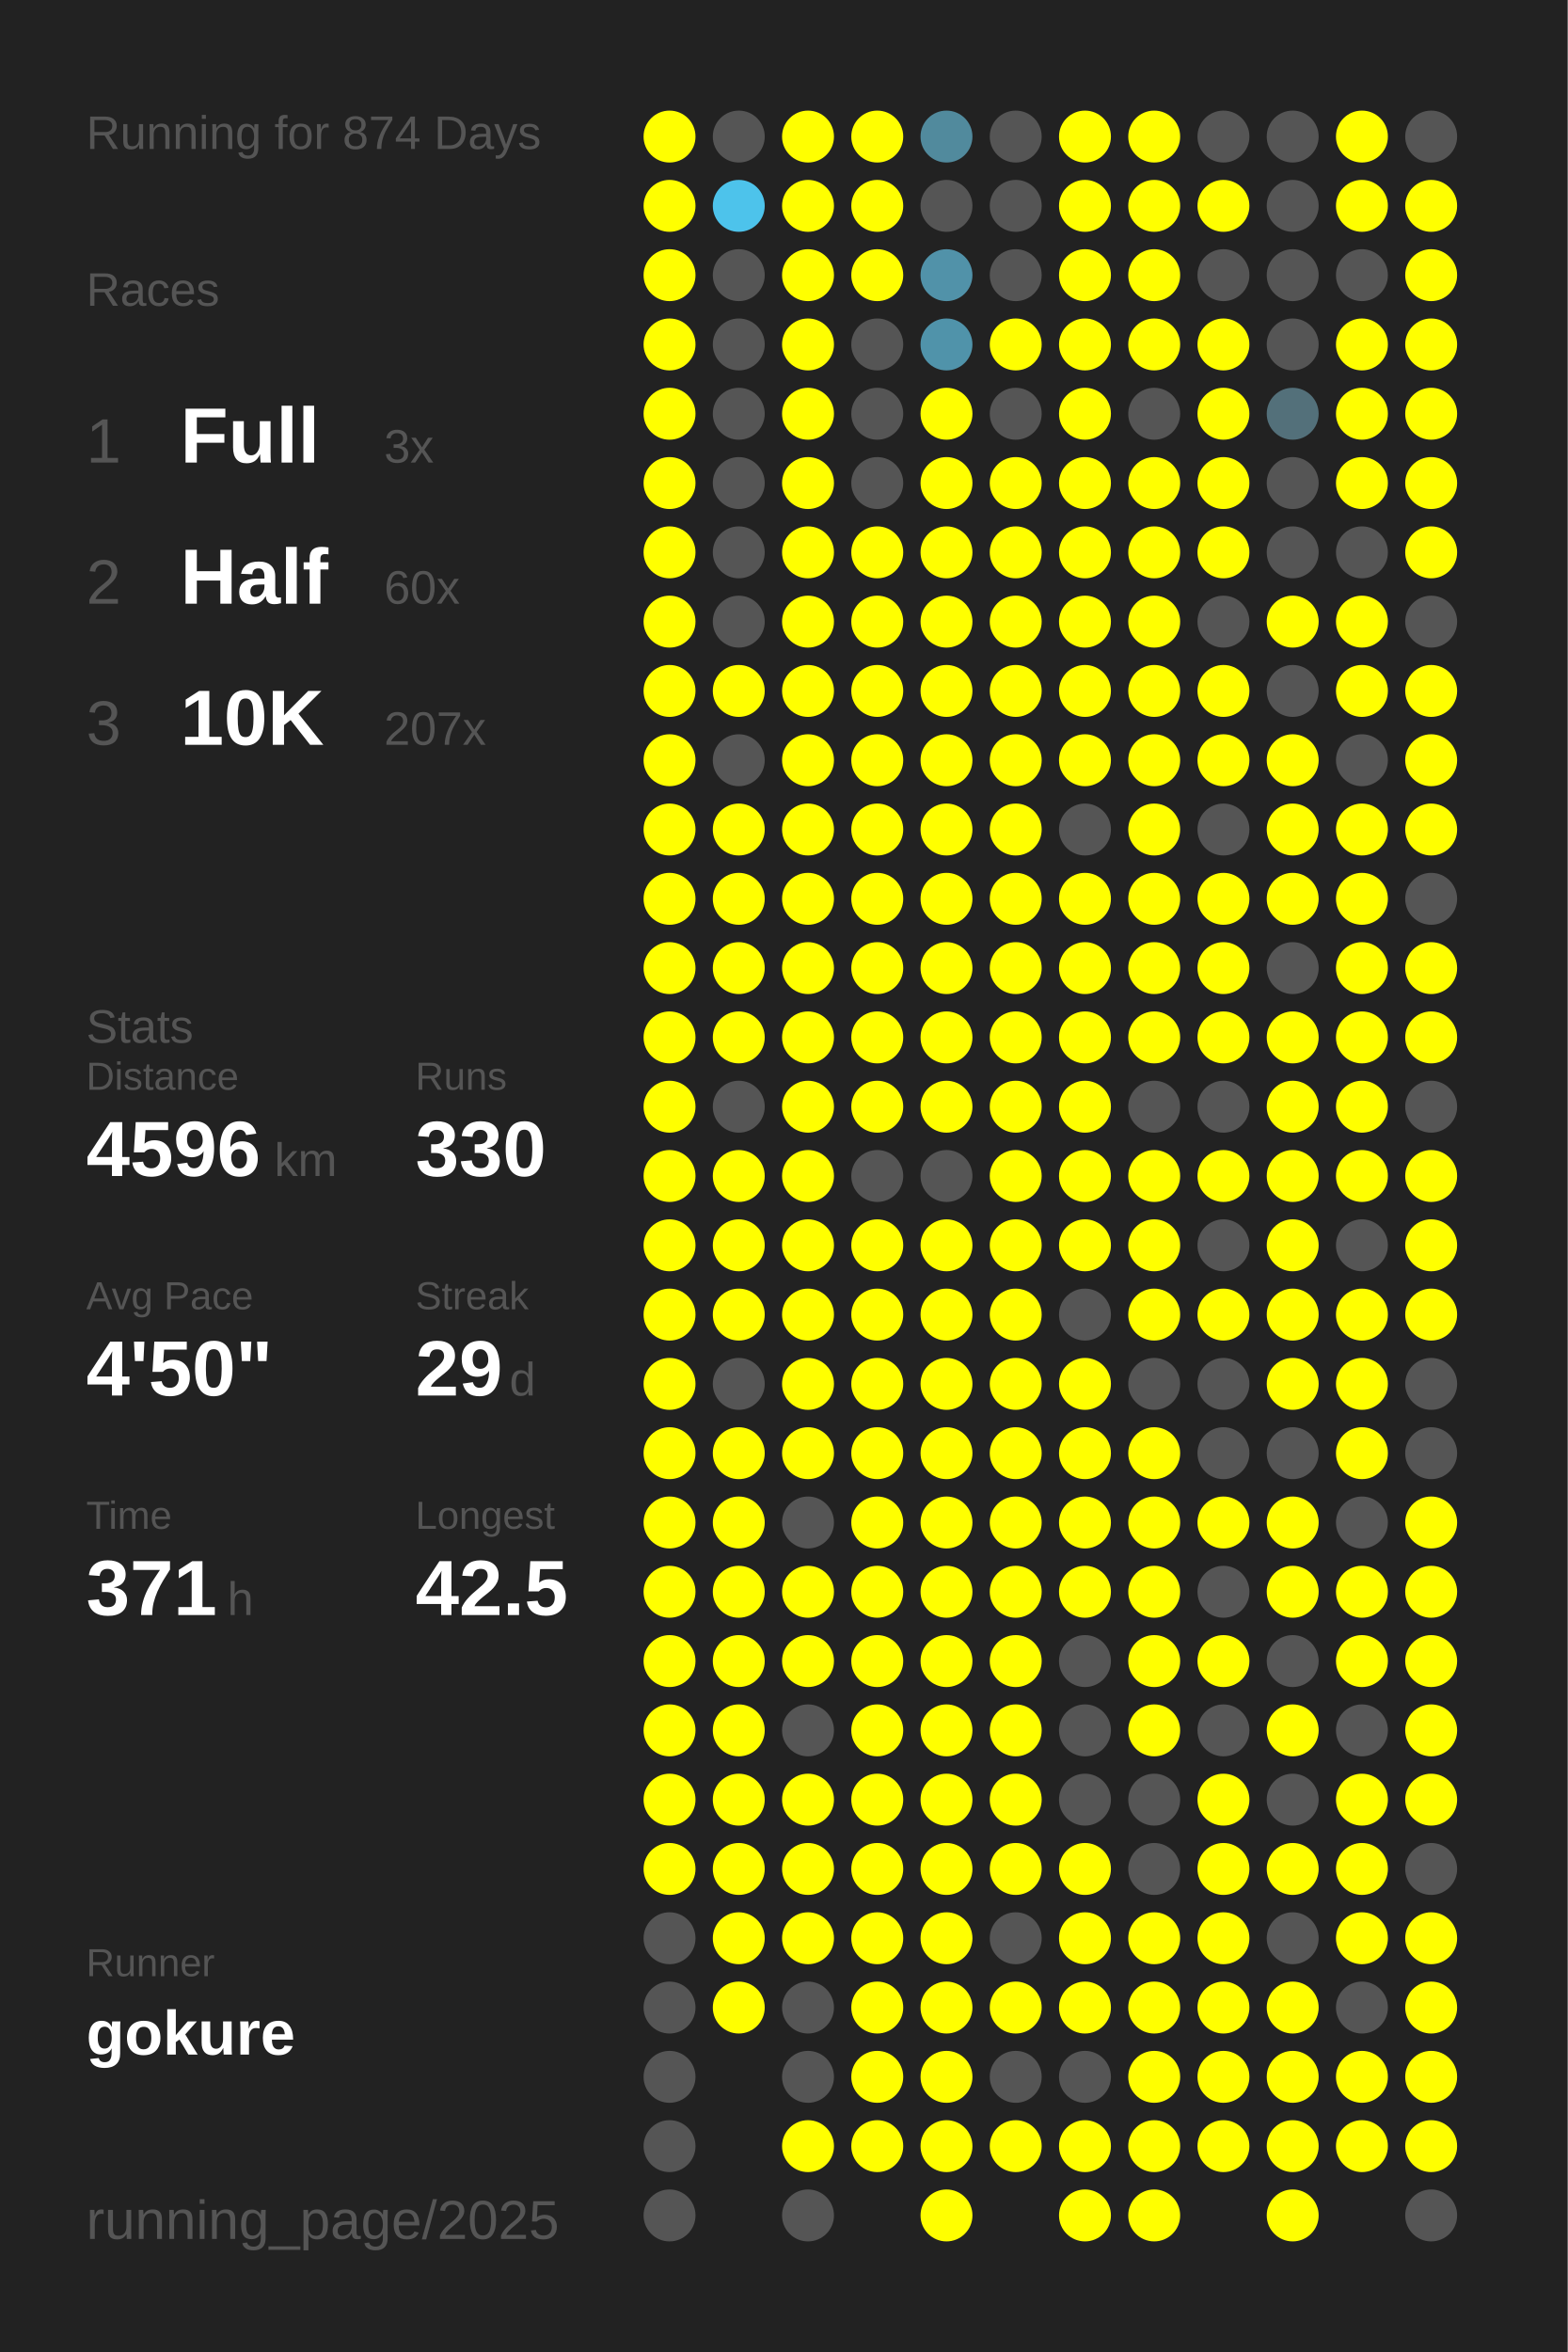
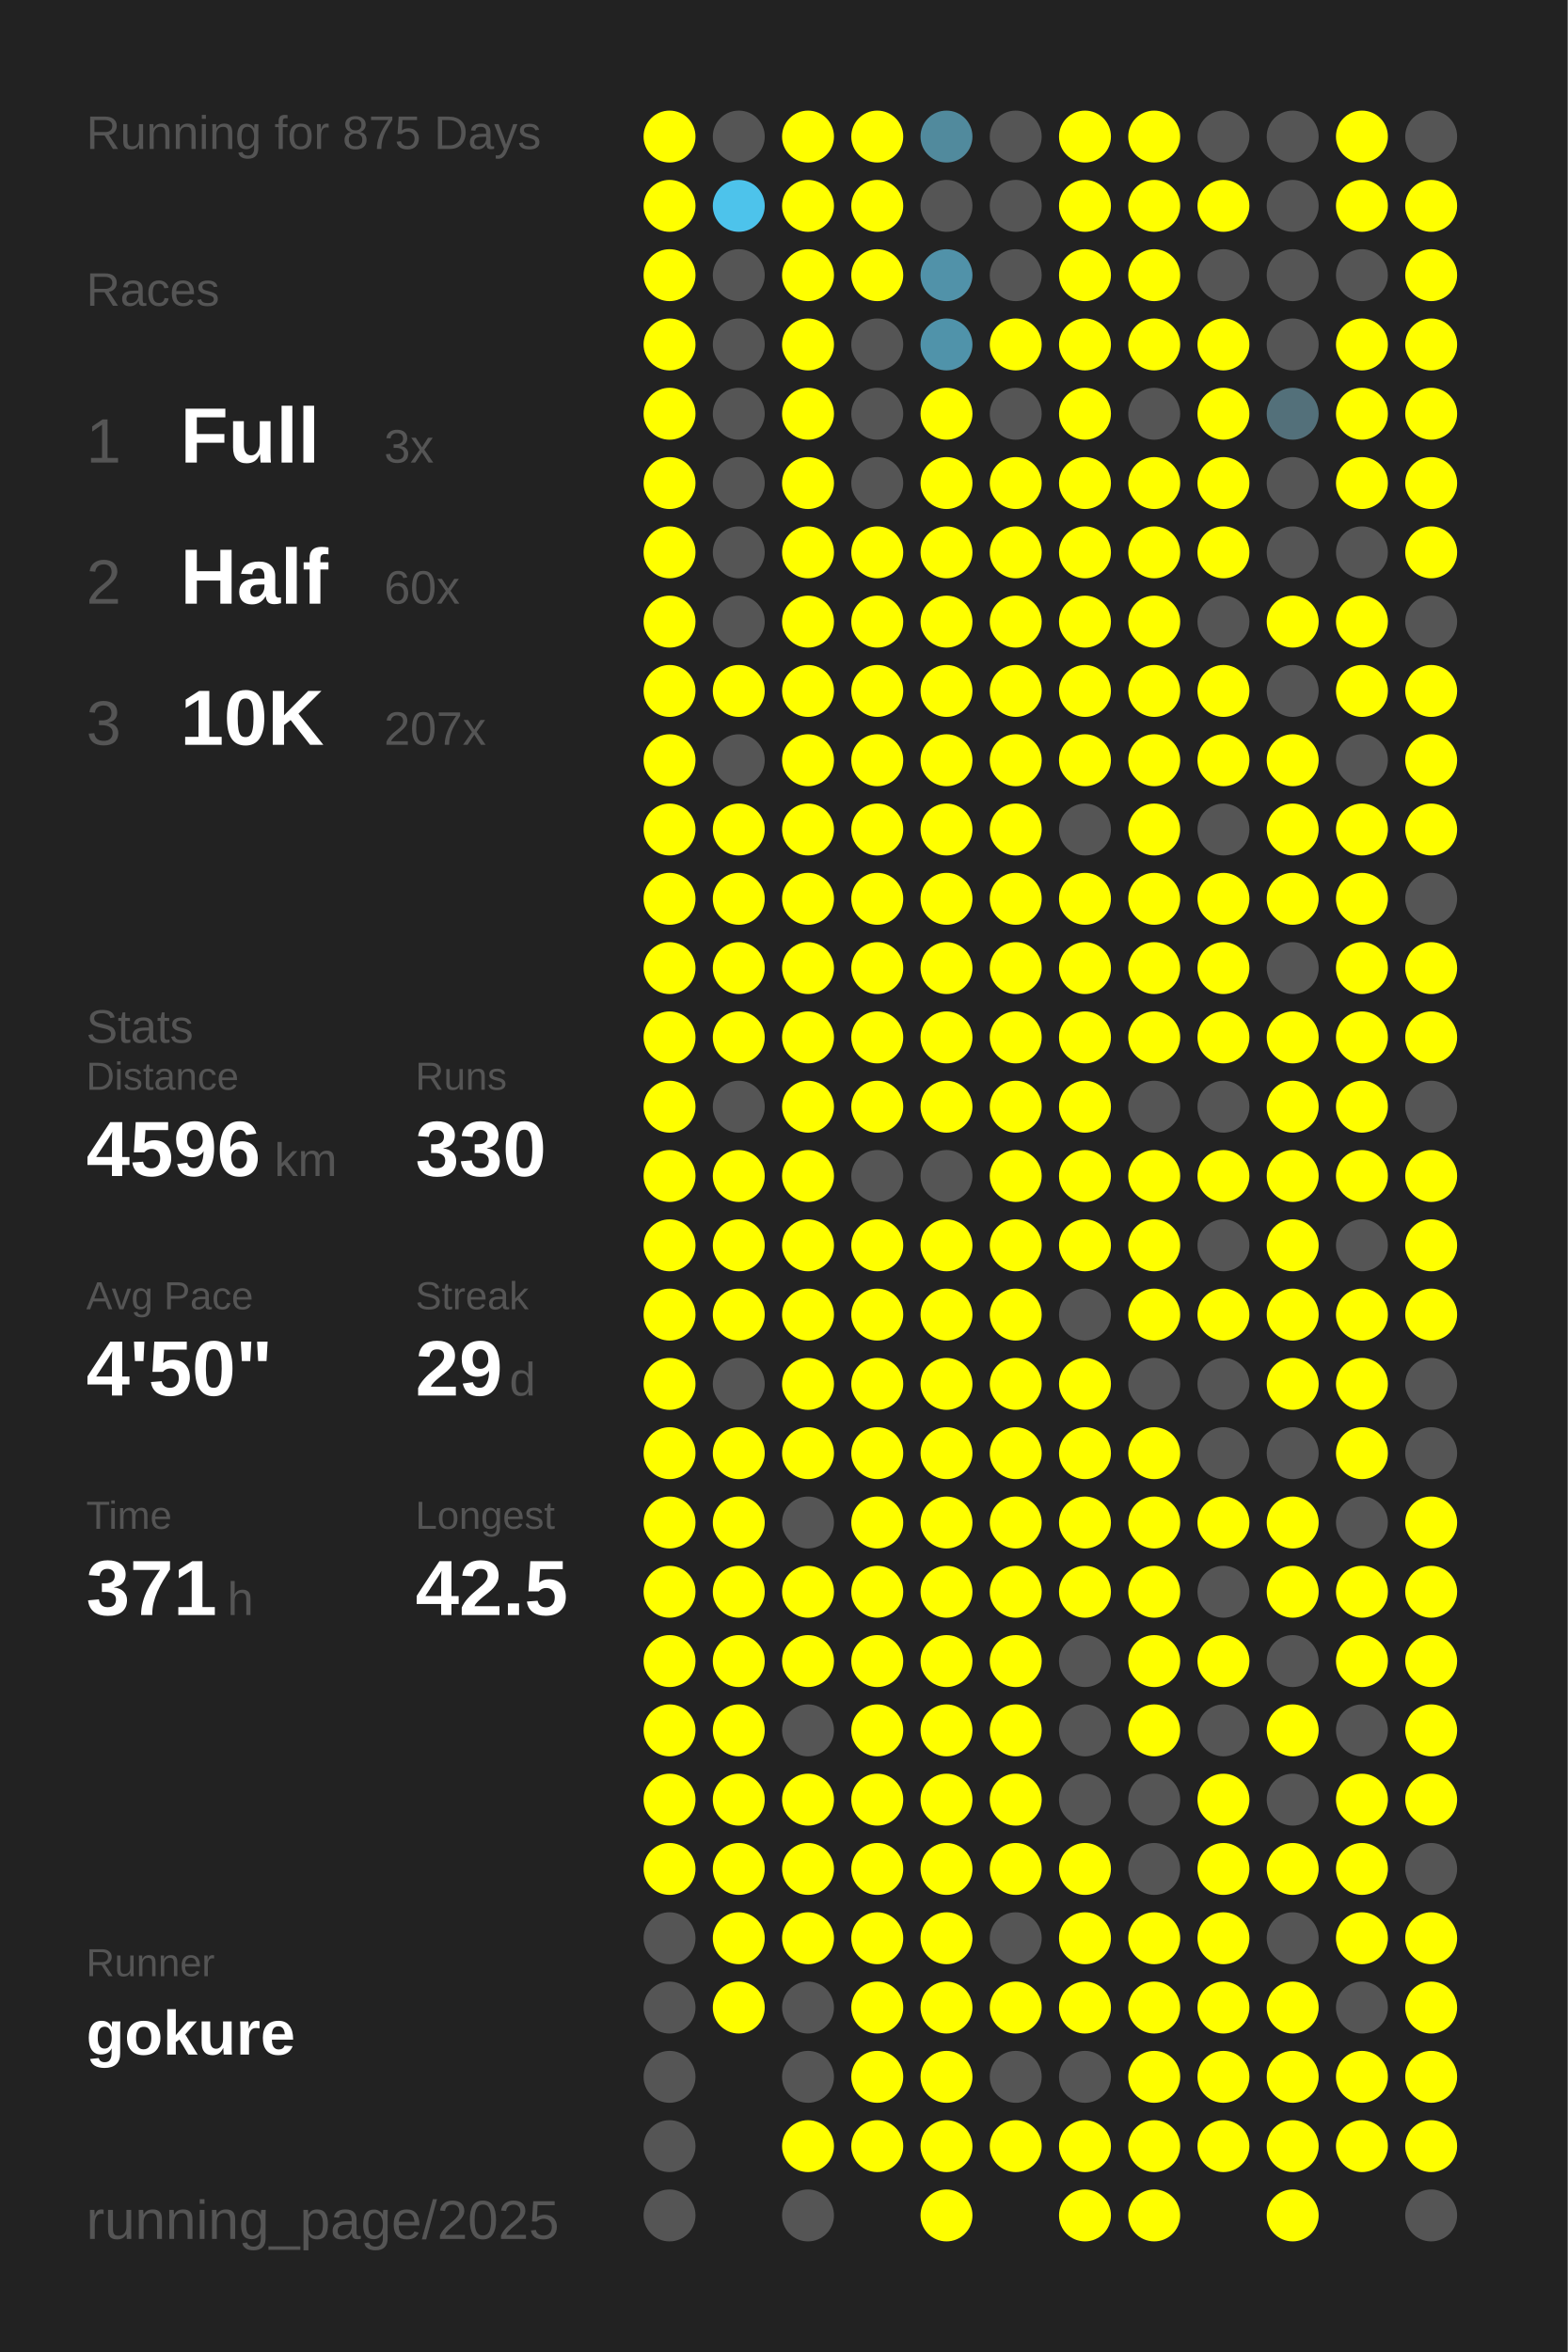
<svg xmlns="http://www.w3.org/2000/svg" baseProfile="full" height="300mm" version="1.1" viewBox="0,0,200,300" width="200mm">
  <defs />
  <rect fill="#222222" height="300" width="200" x="0" y="0" />
-   <text fill="#555555" style="font-size:6px; font-family:Arial;" x="11" y="19">Running for 874 Days</text>
+   <text fill="#555555" style="font-size:6px; font-family:Arial;" x="11" y="19">Running for 875 Days</text>
  <text fill="#555555" style="font-size:6px; font-family:Arial;" x="11" y="39">Races</text>
  <text fill="#555555" style="font-size:8px; font-family:Arial;" x="11" y="59">1</text>
  <text fill="#FFFFFF" style="font-size:10px; font-family:Arial; font-weight:bold;" x="23" y="59">Full</text>
  <text fill="#555555" style="font-size:6px; font-family:Arial;" x="49" y="59">3x</text>
  <text fill="#555555" style="font-size:8px; font-family:Arial;" x="11" y="77">2</text>
  <text fill="#FFFFFF" style="font-size:10px; font-family:Arial; font-weight:bold;" x="23" y="77">Half</text>
  <text fill="#555555" style="font-size:6px; font-family:Arial;" x="49" y="77">60x</text>
  <text fill="#555555" style="font-size:8px; font-family:Arial;" x="11" y="95">3</text>
  <text fill="#FFFFFF" style="font-size:10px; font-family:Arial; font-weight:bold;" x="23" y="95">10K</text>
  <text fill="#555555" style="font-size:6px; font-family:Arial;" x="49" y="95">207x</text>
  <text fill="#555555" style="font-size:6px; font-family:Arial;" x="11" y="133">Stats</text>
  <text fill="#555555" style="font-size:5px; font-family:Arial;" x="11" y="139">Distance</text>
  <text fill="#FFFFFF" style="font-size:10px; font-family:Arial; font-weight:bold;" x="11" y="150">4596</text>
  <text fill="#555555" style="font-size:6px; font-family:Arial;" x="35" y="150">km</text>
  <text fill="#555555" style="font-size:5px; font-family:Arial;" x="53" y="139">Runs</text>
  <text fill="#FFFFFF" style="font-size:10px; font-family:Arial; font-weight:bold;" x="53" y="150">330</text>
  <text fill="#555555" style="font-size:5px; font-family:Arial;" x="11" y="167">Avg Pace</text>
  <text fill="#FFFFFF" style="font-size:10px; font-family:Arial; font-weight:bold;" x="11" y="178">4'50"</text>
  <text fill="#555555" style="font-size:5px; font-family:Arial;" x="53" y="167">Streak</text>
  <text fill="#FFFFFF" style="font-size:10px; font-family:Arial; font-weight:bold;" x="53" y="178">29</text>
  <text fill="#555555" style="font-size:6px; font-family:Arial;" x="65" y="178">d</text>
  <text fill="#555555" style="font-size:5px; font-family:Arial;" x="11" y="195">Time</text>
  <text fill="#FFFFFF" style="font-size:10px; font-family:Arial; font-weight:bold;" x="11" y="206">371</text>
  <text fill="#555555" style="font-size:6px; font-family:Arial;" x="29" y="206">h</text>
  <text fill="#555555" style="font-size:5px; font-family:Arial;" x="53" y="195">Longest</text>
  <text fill="#FFFFFF" style="font-size:10px; font-family:Arial; font-weight:bold;" x="53" y="206">42.5</text>
  <text fill="#555555" style="font-size:5px; font-family:Arial;" x="11" y="252.065">Runner</text>
  <text fill="#FFFFFF" style="font-size:8px; font-family:Arial; font-weight:bold;" x="11" y="262.065">gokure</text>
  <text fill="#555555" style="font-size:7px; font-family:Arial;" x="11" y="285.581">running_page/2025</text>
  <circle cx="85.417" cy="17.419" fill="#FFFF00" r="3.312" />
  <circle cx="85.417" cy="26.258" fill="#FFFF00" r="3.312" />
  <circle cx="85.417" cy="35.097" fill="#FFFF00" r="3.312" />
  <circle cx="85.417" cy="43.935" fill="#FFFF00" r="3.312" />
  <circle cx="85.417" cy="52.774" fill="#FFFF00" r="3.312" />
  <circle cx="85.417" cy="61.613" fill="#FFFF00" r="3.312" />
  <circle cx="85.417" cy="70.452" fill="#FFFF00" r="3.312" />
  <circle cx="85.417" cy="79.29" fill="#FFFF00" r="3.312" />
  <circle cx="85.417" cy="88.129" fill="#FFFF00" r="3.312" />
  <circle cx="85.417" cy="96.968" fill="#FFFF00" r="3.312" />
  <circle cx="85.417" cy="105.806" fill="#FFFF00" r="3.312" />
  <circle cx="85.417" cy="114.645" fill="#FFFF00" r="3.312" />
  <circle cx="85.417" cy="123.484" fill="#FFFF00" r="3.312" />
  <circle cx="85.417" cy="132.323" fill="#FFFF00" r="3.312" />
  <circle cx="85.417" cy="141.161" fill="#FFFF00" r="3.312" />
  <circle cx="85.417" cy="150" fill="#FFFF00" r="3.312" />
  <circle cx="85.417" cy="158.839" fill="#FFFF00" r="3.312" />
  <circle cx="85.417" cy="167.677" fill="#FFFF00" r="3.312" />
  <circle cx="85.417" cy="176.516" fill="#FFFF00" r="3.312" />
  <circle cx="85.417" cy="185.355" fill="#FFFF00" r="3.312" />
  <circle cx="85.417" cy="194.194" fill="#FFFF00" r="3.312" />
  <circle cx="85.417" cy="203.032" fill="#FFFF00" r="3.312" />
  <circle cx="85.417" cy="211.871" fill="#FFFF00" r="3.312" />
  <circle cx="85.417" cy="220.71" fill="#FFFF00" r="3.312" />
  <circle cx="85.417" cy="229.548" fill="#FFFF00" r="3.312" />
  <circle cx="85.417" cy="238.387" fill="#FFFF00" r="3.312" />
  <circle cx="85.417" cy="247.226" fill="#555555" r="3.312" />
  <circle cx="85.417" cy="256.065" fill="#555555" r="3.312" />
  <circle cx="85.417" cy="264.903" fill="#555555" r="3.312" />
  <circle cx="85.417" cy="273.742" fill="#555555" r="3.312" />
  <circle cx="85.417" cy="282.581" fill="#555555" r="3.312" />
  <circle cx="94.25" cy="17.419" fill="#555555" r="3.312" />
  <circle cx="94.25" cy="26.258" fill="#4dc3eb" r="3.312" />
  <circle cx="94.25" cy="35.097" fill="#555555" r="3.312" />
  <circle cx="94.25" cy="43.935" fill="#555555" r="3.312" />
  <circle cx="94.25" cy="52.774" fill="#555555" r="3.312" />
  <circle cx="94.25" cy="61.613" fill="#555555" r="3.312" />
  <circle cx="94.25" cy="70.452" fill="#555555" r="3.312" />
  <circle cx="94.25" cy="79.29" fill="#555555" r="3.312" />
  <circle cx="94.25" cy="88.129" fill="#FFFF00" r="3.312" />
  <circle cx="94.25" cy="96.968" fill="#555555" r="3.312" />
  <circle cx="94.25" cy="105.806" fill="#FFFF00" r="3.312" />
  <circle cx="94.25" cy="114.645" fill="#FFFF00" r="3.312" />
  <circle cx="94.25" cy="123.484" fill="#FFFF00" r="3.312" />
  <circle cx="94.25" cy="132.323" fill="#FFFF00" r="3.312" />
  <circle cx="94.25" cy="141.161" fill="#555555" r="3.312" />
  <circle cx="94.25" cy="150" fill="#FFFF00" r="3.312" />
  <circle cx="94.25" cy="158.839" fill="#FFFF00" r="3.312" />
  <circle cx="94.25" cy="167.677" fill="#FFFF00" r="3.312" />
  <circle cx="94.25" cy="176.516" fill="#555555" r="3.312" />
  <circle cx="94.25" cy="185.355" fill="#FFFF00" r="3.312" />
  <circle cx="94.25" cy="194.194" fill="#FFFF00" r="3.312" />
  <circle cx="94.25" cy="203.032" fill="#FFFF00" r="3.312" />
  <circle cx="94.25" cy="211.871" fill="#FFFF00" r="3.312" />
  <circle cx="94.25" cy="220.71" fill="#FFFF00" r="3.312" />
  <circle cx="94.25" cy="229.548" fill="#FFFF00" r="3.312" />
  <circle cx="94.25" cy="238.387" fill="#FFFF00" r="3.312" />
  <circle cx="94.25" cy="247.226" fill="#FFFF00" r="3.312" />
  <circle cx="94.25" cy="256.065" fill="#FFFF00" r="3.312" />
  <circle cx="103.083" cy="17.419" fill="#FFFF00" r="3.312" />
  <circle cx="103.083" cy="26.258" fill="#FFFF00" r="3.312" />
  <circle cx="103.083" cy="35.097" fill="#FFFF00" r="3.312" />
  <circle cx="103.083" cy="43.935" fill="#FFFF00" r="3.312" />
  <circle cx="103.083" cy="52.774" fill="#FFFF00" r="3.312" />
  <circle cx="103.083" cy="61.613" fill="#FFFF00" r="3.312" />
  <circle cx="103.083" cy="70.452" fill="#FFFF00" r="3.312" />
  <circle cx="103.083" cy="79.29" fill="#FFFF00" r="3.312" />
  <circle cx="103.083" cy="88.129" fill="#FFFF00" r="3.312" />
  <circle cx="103.083" cy="96.968" fill="#FFFF00" r="3.312" />
  <circle cx="103.083" cy="105.806" fill="#FFFF00" r="3.312" />
  <circle cx="103.083" cy="114.645" fill="#FFFF00" r="3.312" />
  <circle cx="103.083" cy="123.484" fill="#FFFF00" r="3.312" />
  <circle cx="103.083" cy="132.323" fill="#FFFF00" r="3.312" />
  <circle cx="103.083" cy="141.161" fill="#FFFF00" r="3.312" />
  <circle cx="103.083" cy="150" fill="#FFFF00" r="3.312" />
  <circle cx="103.083" cy="158.839" fill="#FFFF00" r="3.312" />
  <circle cx="103.083" cy="167.677" fill="#FFFF00" r="3.312" />
  <circle cx="103.083" cy="176.516" fill="#FFFF00" r="3.312" />
  <circle cx="103.083" cy="185.355" fill="#FFFF00" r="3.312" />
  <circle cx="103.083" cy="194.194" fill="#555555" r="3.312" />
  <circle cx="103.083" cy="203.032" fill="#FFFF00" r="3.312" />
  <circle cx="103.083" cy="211.871" fill="#FFFF00" r="3.312" />
  <circle cx="103.083" cy="220.71" fill="#555555" r="3.312" />
  <circle cx="103.083" cy="229.548" fill="#FFFF00" r="3.312" />
  <circle cx="103.083" cy="238.387" fill="#FFFF00" r="3.312" />
  <circle cx="103.083" cy="247.226" fill="#FFFF00" r="3.312" />
  <circle cx="103.083" cy="256.065" fill="#555555" r="3.312" />
  <circle cx="103.083" cy="264.903" fill="#555555" r="3.312" />
  <circle cx="103.083" cy="273.742" fill="#FFFF00" r="3.312" />
  <circle cx="103.083" cy="282.581" fill="#555555" r="3.312" />
  <circle cx="111.917" cy="17.419" fill="#FFFF00" r="3.312" />
  <circle cx="111.917" cy="26.258" fill="#FFFF00" r="3.312" />
  <circle cx="111.917" cy="35.097" fill="#FFFF00" r="3.312" />
  <circle cx="111.917" cy="43.935" fill="#555555" r="3.312" />
  <circle cx="111.917" cy="52.774" fill="#555555" r="3.312" />
  <circle cx="111.917" cy="61.613" fill="#555555" r="3.312" />
  <circle cx="111.917" cy="70.452" fill="#FFFF00" r="3.312" />
  <circle cx="111.917" cy="79.29" fill="#FFFF00" r="3.312" />
  <circle cx="111.917" cy="88.129" fill="#FFFF00" r="3.312" />
  <circle cx="111.917" cy="96.968" fill="#FFFF00" r="3.312" />
  <circle cx="111.917" cy="105.806" fill="#FFFF00" r="3.312" />
  <circle cx="111.917" cy="114.645" fill="#FFFF00" r="3.312" />
  <circle cx="111.917" cy="123.484" fill="#FFFF00" r="3.312" />
  <circle cx="111.917" cy="132.323" fill="#FFFF00" r="3.312" />
  <circle cx="111.917" cy="141.161" fill="#FFFF00" r="3.312" />
  <circle cx="111.917" cy="150" fill="#555555" r="3.312" />
  <circle cx="111.917" cy="158.839" fill="#FFFF00" r="3.312" />
  <circle cx="111.917" cy="167.677" fill="#FFFF00" r="3.312" />
  <circle cx="111.917" cy="176.516" fill="#FFFF00" r="3.312" />
  <circle cx="111.917" cy="185.355" fill="#FFFF00" r="3.312" />
  <circle cx="111.917" cy="194.194" fill="#FFFF00" r="3.312" />
  <circle cx="111.917" cy="203.032" fill="#FFFF00" r="3.312" />
  <circle cx="111.917" cy="211.871" fill="#FFFF00" r="3.312" />
  <circle cx="111.917" cy="220.71" fill="#FFFF00" r="3.312" />
  <circle cx="111.917" cy="229.548" fill="#FFFF00" r="3.312" />
  <circle cx="111.917" cy="238.387" fill="#FFFF00" r="3.312" />
  <circle cx="111.917" cy="247.226" fill="#FFFF00" r="3.312" />
  <circle cx="111.917" cy="256.065" fill="#FFFF00" r="3.312" />
  <circle cx="111.917" cy="264.903" fill="#FFFF00" r="3.312" />
  <circle cx="111.917" cy="273.742" fill="#FFFF00" r="3.312" />
  <circle cx="120.75" cy="17.419" fill="#518a9d" r="3.312" />
  <circle cx="120.75" cy="26.258" fill="#555555" r="3.312" />
  <circle cx="120.75" cy="35.097" fill="#5192a9" r="3.312" />
  <circle cx="120.75" cy="43.935" fill="#5093aa" r="3.312" />
  <circle cx="120.75" cy="52.774" fill="#FFFF00" r="3.312" />
  <circle cx="120.75" cy="61.613" fill="#FFFF00" r="3.312" />
  <circle cx="120.75" cy="70.452" fill="#FFFF00" r="3.312" />
  <circle cx="120.75" cy="79.29" fill="#FFFF00" r="3.312" />
  <circle cx="120.75" cy="88.129" fill="#FFFF00" r="3.312" />
  <circle cx="120.75" cy="96.968" fill="#FFFF00" r="3.312" />
  <circle cx="120.75" cy="105.806" fill="#FFFF00" r="3.312" />
  <circle cx="120.75" cy="114.645" fill="#FFFF00" r="3.312" />
  <circle cx="120.75" cy="123.484" fill="#FFFF00" r="3.312" />
  <circle cx="120.75" cy="132.323" fill="#FFFF00" r="3.312" />
  <circle cx="120.75" cy="141.161" fill="#FFFF00" r="3.312" />
  <circle cx="120.75" cy="150" fill="#555555" r="3.312" />
  <circle cx="120.75" cy="158.839" fill="#FFFF00" r="3.312" />
  <circle cx="120.75" cy="167.677" fill="#FFFF00" r="3.312" />
  <circle cx="120.75" cy="176.516" fill="#FFFF00" r="3.312" />
  <circle cx="120.75" cy="185.355" fill="#FFFF00" r="3.312" />
  <circle cx="120.75" cy="194.194" fill="#FFFF00" r="3.312" />
  <circle cx="120.75" cy="203.032" fill="#FFFF00" r="3.312" />
  <circle cx="120.75" cy="211.871" fill="#FFFF00" r="3.312" />
  <circle cx="120.75" cy="220.71" fill="#FFFF00" r="3.312" />
  <circle cx="120.75" cy="229.548" fill="#FFFF00" r="3.312" />
  <circle cx="120.75" cy="238.387" fill="#FFFF00" r="3.312" />
  <circle cx="120.75" cy="247.226" fill="#FFFF00" r="3.312" />
  <circle cx="120.75" cy="256.065" fill="#FFFF00" r="3.312" />
  <circle cx="120.75" cy="264.903" fill="#FFFF00" r="3.312" />
  <circle cx="120.75" cy="273.742" fill="#FFFF00" r="3.312" />
  <circle cx="120.75" cy="282.581" fill="#FFFF00" r="3.312" />
  <circle cx="129.583" cy="17.419" fill="#555555" r="3.312" />
  <circle cx="129.583" cy="26.258" fill="#555555" r="3.312" />
  <circle cx="129.583" cy="35.097" fill="#555555" r="3.312" />
  <circle cx="129.583" cy="43.935" fill="#FFFF00" r="3.312" />
  <circle cx="129.583" cy="52.774" fill="#555555" r="3.312" />
  <circle cx="129.583" cy="61.613" fill="#FFFF00" r="3.312" />
  <circle cx="129.583" cy="70.452" fill="#FFFF00" r="3.312" />
  <circle cx="129.583" cy="79.29" fill="#FFFF00" r="3.312" />
  <circle cx="129.583" cy="88.129" fill="#FFFF00" r="3.312" />
  <circle cx="129.583" cy="96.968" fill="#FFFF00" r="3.312" />
  <circle cx="129.583" cy="105.806" fill="#FFFF00" r="3.312" />
  <circle cx="129.583" cy="114.645" fill="#FFFF00" r="3.312" />
  <circle cx="129.583" cy="123.484" fill="#FFFF00" r="3.312" />
  <circle cx="129.583" cy="132.323" fill="#FFFF00" r="3.312" />
  <circle cx="129.583" cy="141.161" fill="#FFFF00" r="3.312" />
  <circle cx="129.583" cy="150" fill="#FFFF00" r="3.312" />
  <circle cx="129.583" cy="158.839" fill="#FFFF00" r="3.312" />
  <circle cx="129.583" cy="167.677" fill="#FFFF00" r="3.312" />
  <circle cx="129.583" cy="176.516" fill="#FFFF00" r="3.312" />
  <circle cx="129.583" cy="185.355" fill="#FFFF00" r="3.312" />
  <circle cx="129.583" cy="194.194" fill="#FFFF00" r="3.312" />
  <circle cx="129.583" cy="203.032" fill="#FFFF00" r="3.312" />
  <circle cx="129.583" cy="211.871" fill="#FFFF00" r="3.312" />
  <circle cx="129.583" cy="220.71" fill="#FFFF00" r="3.312" />
  <circle cx="129.583" cy="229.548" fill="#FFFF00" r="3.312" />
  <circle cx="129.583" cy="238.387" fill="#FFFF00" r="3.312" />
  <circle cx="129.583" cy="247.226" fill="#555555" r="3.312" />
  <circle cx="129.583" cy="256.065" fill="#FFFF00" r="3.312" />
  <circle cx="129.583" cy="264.903" fill="#555555" r="3.312" />
  <circle cx="129.583" cy="273.742" fill="#FFFF00" r="3.312" />
  <circle cx="138.417" cy="17.419" fill="#FFFF00" r="3.312" />
  <circle cx="138.417" cy="26.258" fill="#FFFF00" r="3.312" />
  <circle cx="138.417" cy="35.097" fill="#FFFF00" r="3.312" />
  <circle cx="138.417" cy="43.935" fill="#FFFF00" r="3.312" />
  <circle cx="138.417" cy="52.774" fill="#FFFF00" r="3.312" />
  <circle cx="138.417" cy="61.613" fill="#FFFF00" r="3.312" />
  <circle cx="138.417" cy="70.452" fill="#FFFF00" r="3.312" />
  <circle cx="138.417" cy="79.29" fill="#FFFF00" r="3.312" />
  <circle cx="138.417" cy="88.129" fill="#FFFF00" r="3.312" />
  <circle cx="138.417" cy="96.968" fill="#FFFF00" r="3.312" />
  <circle cx="138.417" cy="105.806" fill="#555555" r="3.312" />
  <circle cx="138.417" cy="114.645" fill="#FFFF00" r="3.312" />
  <circle cx="138.417" cy="123.484" fill="#FFFF00" r="3.312" />
  <circle cx="138.417" cy="132.323" fill="#FFFF00" r="3.312" />
  <circle cx="138.417" cy="141.161" fill="#FFFF00" r="3.312" />
  <circle cx="138.417" cy="150" fill="#FFFF00" r="3.312" />
  <circle cx="138.417" cy="158.839" fill="#FFFF00" r="3.312" />
  <circle cx="138.417" cy="167.677" fill="#555555" r="3.312" />
  <circle cx="138.417" cy="176.516" fill="#FFFF00" r="3.312" />
  <circle cx="138.417" cy="185.355" fill="#FFFF00" r="3.312" />
  <circle cx="138.417" cy="194.194" fill="#FFFF00" r="3.312" />
  <circle cx="138.417" cy="203.032" fill="#FFFF00" r="3.312" />
  <circle cx="138.417" cy="211.871" fill="#555555" r="3.312" />
  <circle cx="138.417" cy="220.71" fill="#555555" r="3.312" />
  <circle cx="138.417" cy="229.548" fill="#555555" r="3.312" />
  <circle cx="138.417" cy="238.387" fill="#FFFF00" r="3.312" />
  <circle cx="138.417" cy="247.226" fill="#FFFF00" r="3.312" />
  <circle cx="138.417" cy="256.065" fill="#FFFF00" r="3.312" />
  <circle cx="138.417" cy="264.903" fill="#555555" r="3.312" />
  <circle cx="138.417" cy="273.742" fill="#FFFF00" r="3.312" />
  <circle cx="138.417" cy="282.581" fill="#FFFF00" r="3.312" />
  <circle cx="147.25" cy="17.419" fill="#FFFF00" r="3.312" />
  <circle cx="147.25" cy="26.258" fill="#FFFF00" r="3.312" />
  <circle cx="147.25" cy="35.097" fill="#FFFF00" r="3.312" />
  <circle cx="147.25" cy="43.935" fill="#FFFF00" r="3.312" />
  <circle cx="147.25" cy="52.774" fill="#555555" r="3.312" />
  <circle cx="147.25" cy="61.613" fill="#FFFF00" r="3.312" />
  <circle cx="147.25" cy="70.452" fill="#FFFF00" r="3.312" />
  <circle cx="147.25" cy="79.29" fill="#FFFF00" r="3.312" />
  <circle cx="147.25" cy="88.129" fill="#FFFF00" r="3.312" />
  <circle cx="147.25" cy="96.968" fill="#FFFF00" r="3.312" />
  <circle cx="147.25" cy="105.806" fill="#FFFF00" r="3.312" />
  <circle cx="147.25" cy="114.645" fill="#FFFF00" r="3.312" />
  <circle cx="147.25" cy="123.484" fill="#FFFF00" r="3.312" />
  <circle cx="147.25" cy="132.323" fill="#FFFF00" r="3.312" />
  <circle cx="147.25" cy="141.161" fill="#555555" r="3.312" />
  <circle cx="147.25" cy="150" fill="#FFFF00" r="3.312" />
  <circle cx="147.25" cy="158.839" fill="#FFFF00" r="3.312" />
  <circle cx="147.25" cy="167.677" fill="#FFFF00" r="3.312" />
  <circle cx="147.25" cy="176.516" fill="#555555" r="3.312" />
  <circle cx="147.25" cy="185.355" fill="#FFFF00" r="3.312" />
  <circle cx="147.25" cy="194.194" fill="#FFFF00" r="3.312" />
  <circle cx="147.25" cy="203.032" fill="#FFFF00" r="3.312" />
  <circle cx="147.25" cy="211.871" fill="#FFFF00" r="3.312" />
  <circle cx="147.25" cy="220.71" fill="#FFFF00" r="3.312" />
  <circle cx="147.25" cy="229.548" fill="#555555" r="3.312" />
  <circle cx="147.25" cy="238.387" fill="#555555" r="3.312" />
  <circle cx="147.25" cy="247.226" fill="#FFFF00" r="3.312" />
  <circle cx="147.25" cy="256.065" fill="#FFFF00" r="3.312" />
  <circle cx="147.25" cy="264.903" fill="#FFFF00" r="3.312" />
  <circle cx="147.25" cy="273.742" fill="#FFFF00" r="3.312" />
  <circle cx="147.25" cy="282.581" fill="#FFFF00" r="3.312" />
  <circle cx="156.083" cy="17.419" fill="#555555" r="3.312" />
  <circle cx="156.083" cy="26.258" fill="#FFFF00" r="3.312" />
  <circle cx="156.083" cy="35.097" fill="#555555" r="3.312" />
  <circle cx="156.083" cy="43.935" fill="#FFFF00" r="3.312" />
  <circle cx="156.083" cy="52.774" fill="#FFFF00" r="3.312" />
  <circle cx="156.083" cy="61.613" fill="#FFFF00" r="3.312" />
  <circle cx="156.083" cy="70.452" fill="#FFFF00" r="3.312" />
  <circle cx="156.083" cy="79.29" fill="#555555" r="3.312" />
  <circle cx="156.083" cy="88.129" fill="#FFFF00" r="3.312" />
  <circle cx="156.083" cy="96.968" fill="#FFFF00" r="3.312" />
  <circle cx="156.083" cy="105.806" fill="#555555" r="3.312" />
  <circle cx="156.083" cy="114.645" fill="#FFFF00" r="3.312" />
  <circle cx="156.083" cy="123.484" fill="#FFFF00" r="3.312" />
  <circle cx="156.083" cy="132.323" fill="#FFFF00" r="3.312" />
  <circle cx="156.083" cy="141.161" fill="#555555" r="3.312" />
  <circle cx="156.083" cy="150" fill="#FFFF00" r="3.312" />
  <circle cx="156.083" cy="158.839" fill="#555555" r="3.312" />
  <circle cx="156.083" cy="167.677" fill="#FFFF00" r="3.312" />
  <circle cx="156.083" cy="176.516" fill="#555555" r="3.312" />
  <circle cx="156.083" cy="185.355" fill="#555555" r="3.312" />
  <circle cx="156.083" cy="194.194" fill="#FFFF00" r="3.312" />
  <circle cx="156.083" cy="203.032" fill="#555555" r="3.312" />
  <circle cx="156.083" cy="211.871" fill="#FFFF00" r="3.312" />
  <circle cx="156.083" cy="220.71" fill="#555555" r="3.312" />
  <circle cx="156.083" cy="229.548" fill="#FFFF00" r="3.312" />
  <circle cx="156.083" cy="238.387" fill="#FFFF00" r="3.312" />
  <circle cx="156.083" cy="247.226" fill="#FFFF00" r="3.312" />
  <circle cx="156.083" cy="256.065" fill="#FFFF00" r="3.312" />
  <circle cx="156.083" cy="264.903" fill="#FFFF00" r="3.312" />
  <circle cx="156.083" cy="273.742" fill="#FFFF00" r="3.312" />
  <circle cx="164.917" cy="17.419" fill="#555555" r="3.312" />
  <circle cx="164.917" cy="26.258" fill="#555555" r="3.312" />
  <circle cx="164.917" cy="35.097" fill="#555555" r="3.312" />
  <circle cx="164.917" cy="43.935" fill="#555555" r="3.312" />
  <circle cx="164.917" cy="52.774" fill="#53707a" r="3.312" />
  <circle cx="164.917" cy="61.613" fill="#555555" r="3.312" />
  <circle cx="164.917" cy="70.452" fill="#555555" r="3.312" />
  <circle cx="164.917" cy="79.29" fill="#FFFF00" r="3.312" />
  <circle cx="164.917" cy="88.129" fill="#555555" r="3.312" />
  <circle cx="164.917" cy="96.968" fill="#FFFF00" r="3.312" />
  <circle cx="164.917" cy="105.806" fill="#FFFF00" r="3.312" />
  <circle cx="164.917" cy="114.645" fill="#FFFF00" r="3.312" />
  <circle cx="164.917" cy="123.484" fill="#555555" r="3.312" />
  <circle cx="164.917" cy="132.323" fill="#FFFF00" r="3.312" />
  <circle cx="164.917" cy="141.161" fill="#FFFF00" r="3.312" />
  <circle cx="164.917" cy="150" fill="#FFFF00" r="3.312" />
  <circle cx="164.917" cy="158.839" fill="#FFFF00" r="3.312" />
  <circle cx="164.917" cy="167.677" fill="#FFFF00" r="3.312" />
  <circle cx="164.917" cy="176.516" fill="#FFFF00" r="3.312" />
  <circle cx="164.917" cy="185.355" fill="#555555" r="3.312" />
  <circle cx="164.917" cy="194.194" fill="#FFFF00" r="3.312" />
  <circle cx="164.917" cy="203.032" fill="#FFFF00" r="3.312" />
  <circle cx="164.917" cy="211.871" fill="#555555" r="3.312" />
  <circle cx="164.917" cy="220.71" fill="#FFFF00" r="3.312" />
  <circle cx="164.917" cy="229.548" fill="#555555" r="3.312" />
  <circle cx="164.917" cy="238.387" fill="#FFFF00" r="3.312" />
  <circle cx="164.917" cy="247.226" fill="#555555" r="3.312" />
  <circle cx="164.917" cy="256.065" fill="#FFFF00" r="3.312" />
  <circle cx="164.917" cy="264.903" fill="#FFFF00" r="3.312" />
  <circle cx="164.917" cy="273.742" fill="#FFFF00" r="3.312" />
  <circle cx="164.917" cy="282.581" fill="#FFFF00" r="3.312" />
  <circle cx="173.75" cy="17.419" fill="#FFFF00" r="3.312" />
  <circle cx="173.75" cy="26.258" fill="#FFFF00" r="3.312" />
  <circle cx="173.75" cy="35.097" fill="#555555" r="3.312" />
  <circle cx="173.75" cy="43.935" fill="#FFFF00" r="3.312" />
  <circle cx="173.75" cy="52.774" fill="#FFFF00" r="3.312" />
  <circle cx="173.75" cy="61.613" fill="#FFFF00" r="3.312" />
  <circle cx="173.75" cy="70.452" fill="#555555" r="3.312" />
  <circle cx="173.75" cy="79.29" fill="#FFFF00" r="3.312" />
  <circle cx="173.75" cy="88.129" fill="#FFFF00" r="3.312" />
  <circle cx="173.75" cy="96.968" fill="#555555" r="3.312" />
  <circle cx="173.75" cy="105.806" fill="#FFFF00" r="3.312" />
  <circle cx="173.75" cy="114.645" fill="#FFFF00" r="3.312" />
  <circle cx="173.75" cy="123.484" fill="#FFFF00" r="3.312" />
  <circle cx="173.75" cy="132.323" fill="#FFFF00" r="3.312" />
  <circle cx="173.75" cy="141.161" fill="#FFFF00" r="3.312" />
  <circle cx="173.75" cy="150" fill="#FFFF00" r="3.312" />
  <circle cx="173.75" cy="158.839" fill="#555555" r="3.312" />
  <circle cx="173.75" cy="167.677" fill="#FFFF00" r="3.312" />
  <circle cx="173.75" cy="176.516" fill="#FFFF00" r="3.312" />
  <circle cx="173.75" cy="185.355" fill="#FFFF00" r="3.312" />
  <circle cx="173.75" cy="194.194" fill="#555555" r="3.312" />
  <circle cx="173.75" cy="203.032" fill="#FFFF00" r="3.312" />
  <circle cx="173.75" cy="211.871" fill="#FFFF00" r="3.312" />
  <circle cx="173.75" cy="220.71" fill="#555555" r="3.312" />
  <circle cx="173.75" cy="229.548" fill="#FFFF00" r="3.312" />
  <circle cx="173.75" cy="238.387" fill="#FFFF00" r="3.312" />
  <circle cx="173.75" cy="247.226" fill="#FFFF00" r="3.312" />
  <circle cx="173.75" cy="256.065" fill="#555555" r="3.312" />
  <circle cx="173.75" cy="264.903" fill="#FFFF00" r="3.312" />
  <circle cx="173.75" cy="273.742" fill="#FFFF00" r="3.312" />
  <circle cx="182.583" cy="17.419" fill="#555555" r="3.312" />
  <circle cx="182.583" cy="26.258" fill="#FFFF00" r="3.312" />
  <circle cx="182.583" cy="35.097" fill="#FFFF00" r="3.312" />
  <circle cx="182.583" cy="43.935" fill="#FFFF00" r="3.312" />
  <circle cx="182.583" cy="52.774" fill="#FFFF00" r="3.312" />
  <circle cx="182.583" cy="61.613" fill="#FFFF00" r="3.312" />
  <circle cx="182.583" cy="70.452" fill="#FFFF00" r="3.312" />
  <circle cx="182.583" cy="79.29" fill="#555555" r="3.312" />
  <circle cx="182.583" cy="88.129" fill="#FFFF00" r="3.312" />
  <circle cx="182.583" cy="96.968" fill="#FFFF00" r="3.312" />
  <circle cx="182.583" cy="105.806" fill="#FFFF00" r="3.312" />
  <circle cx="182.583" cy="114.645" fill="#555555" r="3.312" />
  <circle cx="182.583" cy="123.484" fill="#FFFF00" r="3.312" />
  <circle cx="182.583" cy="132.323" fill="#FFFF00" r="3.312" />
  <circle cx="182.583" cy="141.161" fill="#555555" r="3.312" />
  <circle cx="182.583" cy="150" fill="#FFFF00" r="3.312" />
  <circle cx="182.583" cy="158.839" fill="#FFFF00" r="3.312" />
  <circle cx="182.583" cy="167.677" fill="#FFFF00" r="3.312" />
  <circle cx="182.583" cy="176.516" fill="#555555" r="3.312" />
  <circle cx="182.583" cy="185.355" fill="#555555" r="3.312" />
  <circle cx="182.583" cy="194.194" fill="#FFFF00" r="3.312" />
  <circle cx="182.583" cy="203.032" fill="#FFFF00" r="3.312" />
  <circle cx="182.583" cy="211.871" fill="#FFFF00" r="3.312" />
  <circle cx="182.583" cy="220.71" fill="#FFFF00" r="3.312" />
  <circle cx="182.583" cy="229.548" fill="#FFFF00" r="3.312" />
  <circle cx="182.583" cy="238.387" fill="#555555" r="3.312" />
  <circle cx="182.583" cy="247.226" fill="#FFFF00" r="3.312" />
  <circle cx="182.583" cy="256.065" fill="#FFFF00" r="3.312" />
  <circle cx="182.583" cy="264.903" fill="#FFFF00" r="3.312" />
  <circle cx="182.583" cy="273.742" fill="#FFFF00" r="3.312" />
  <circle cx="182.583" cy="282.581" fill="#555555" r="3.312" />
</svg>
